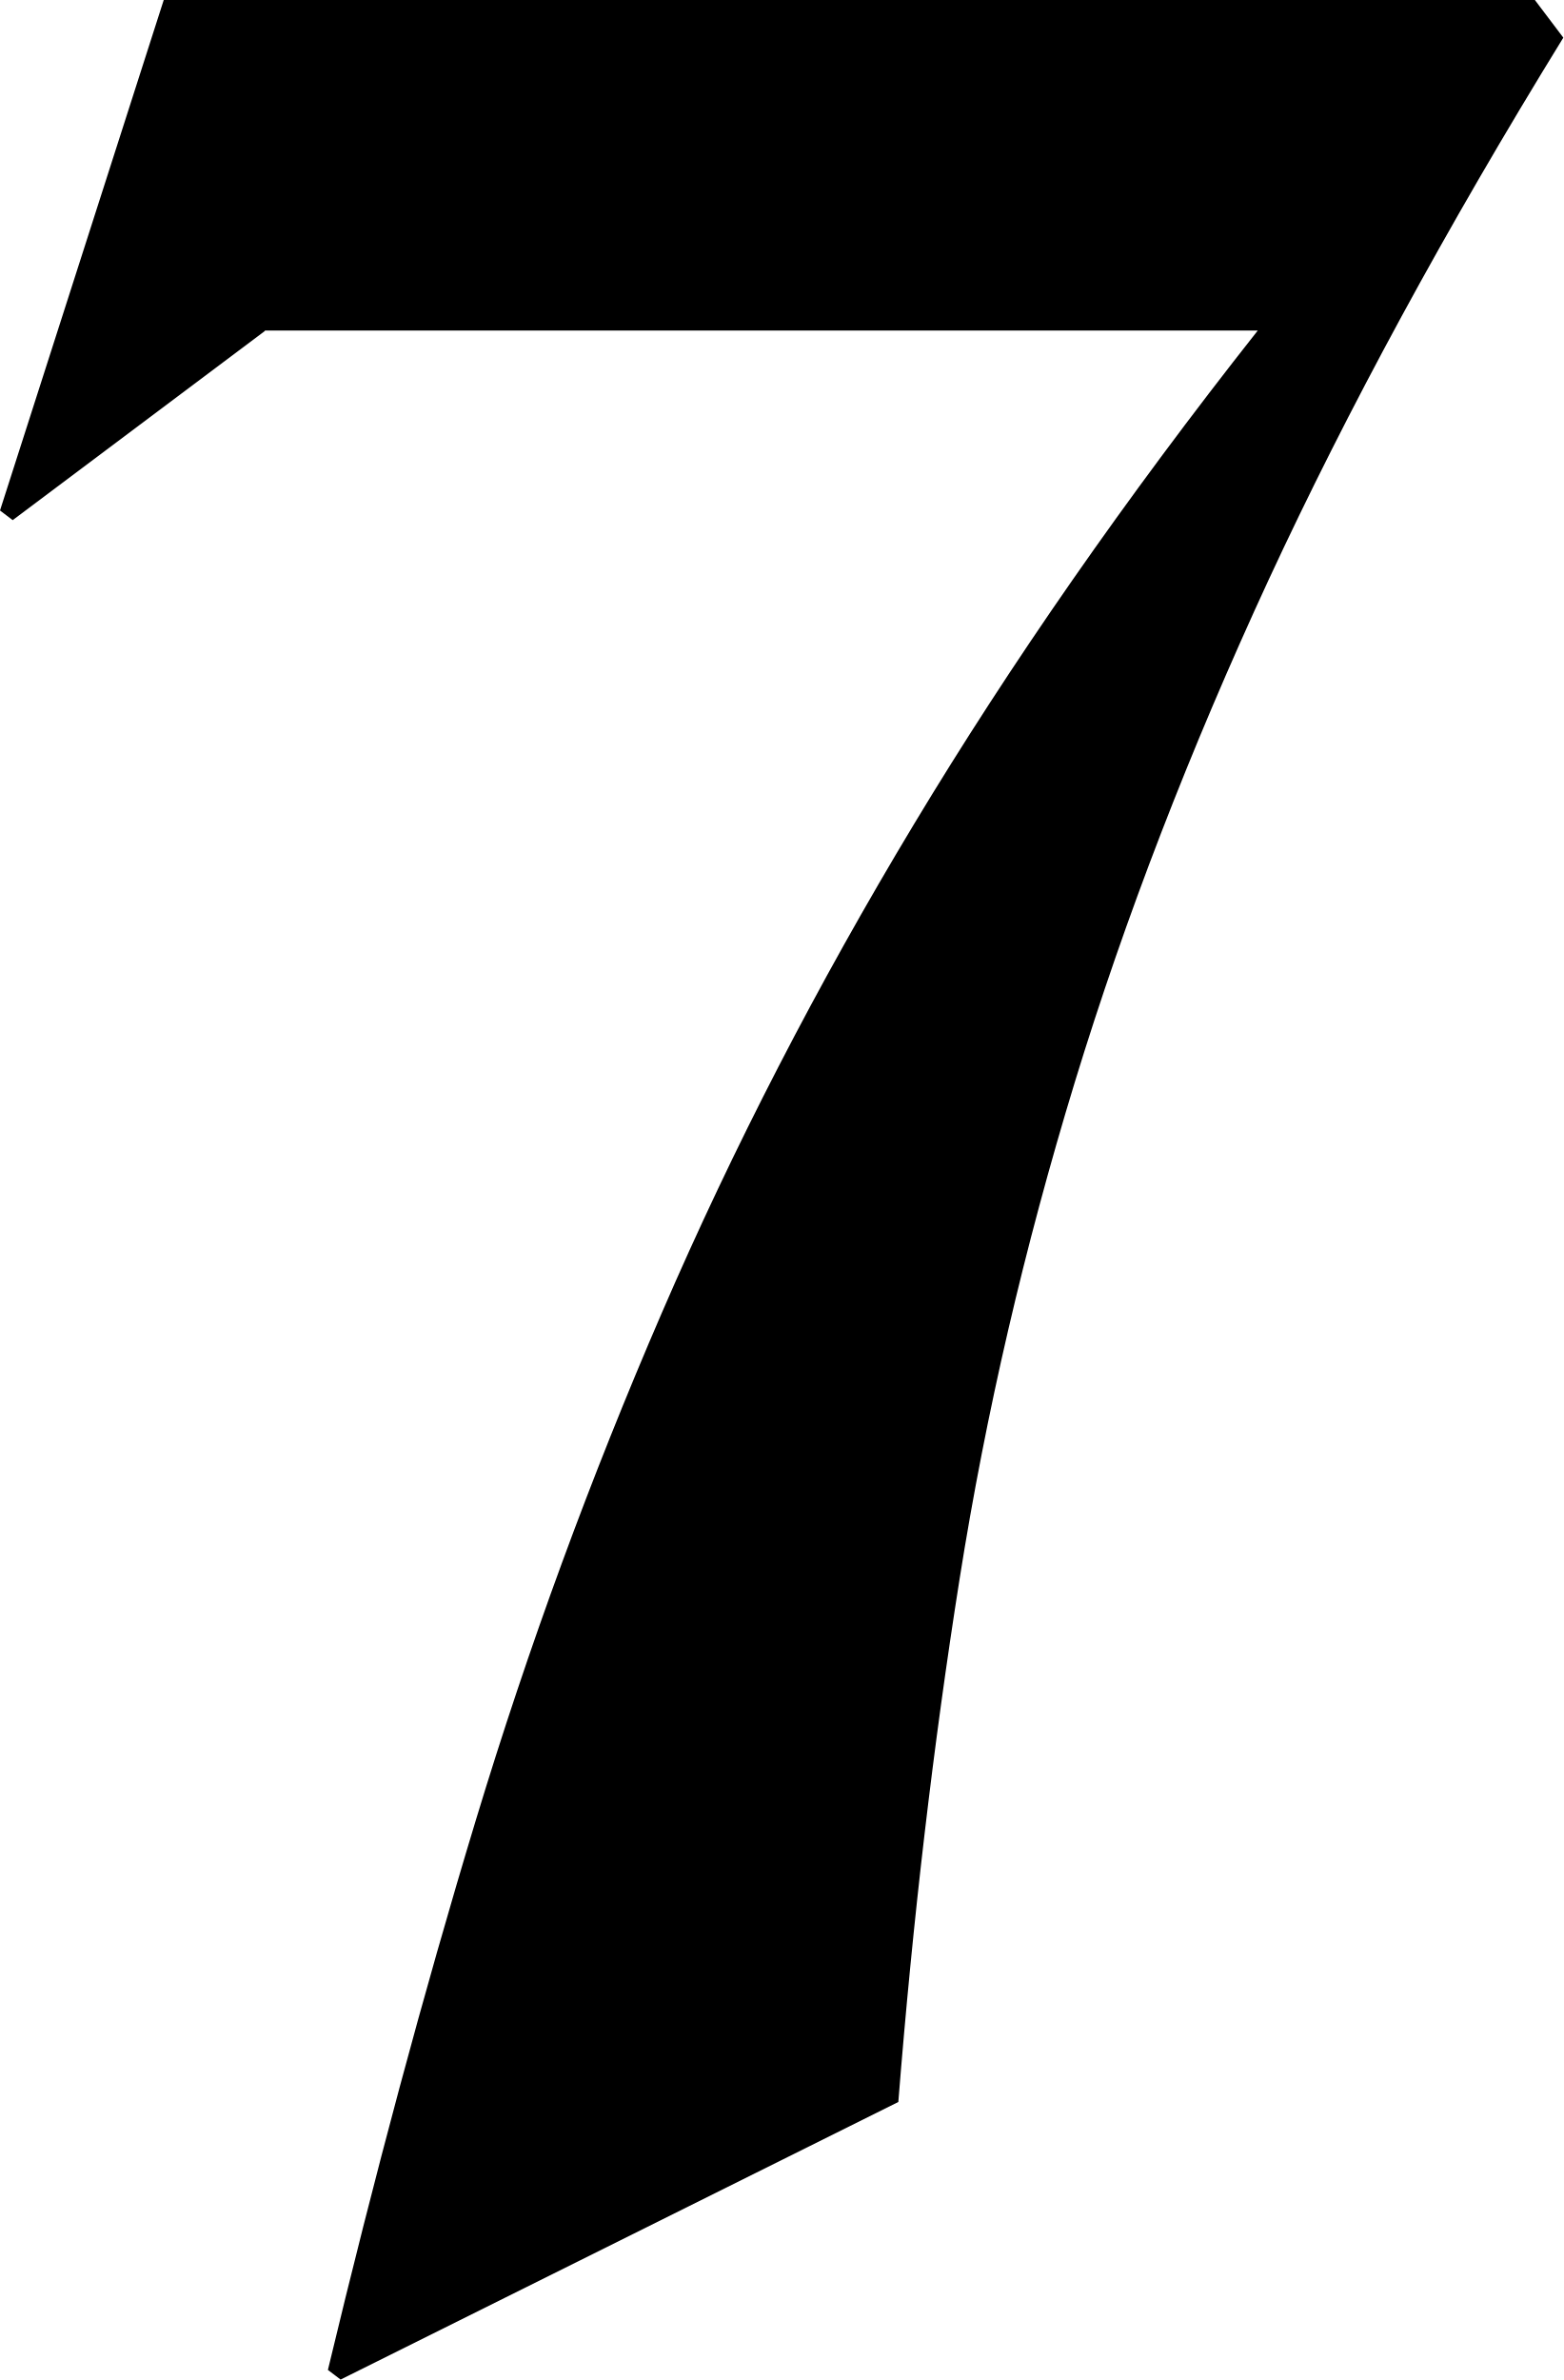
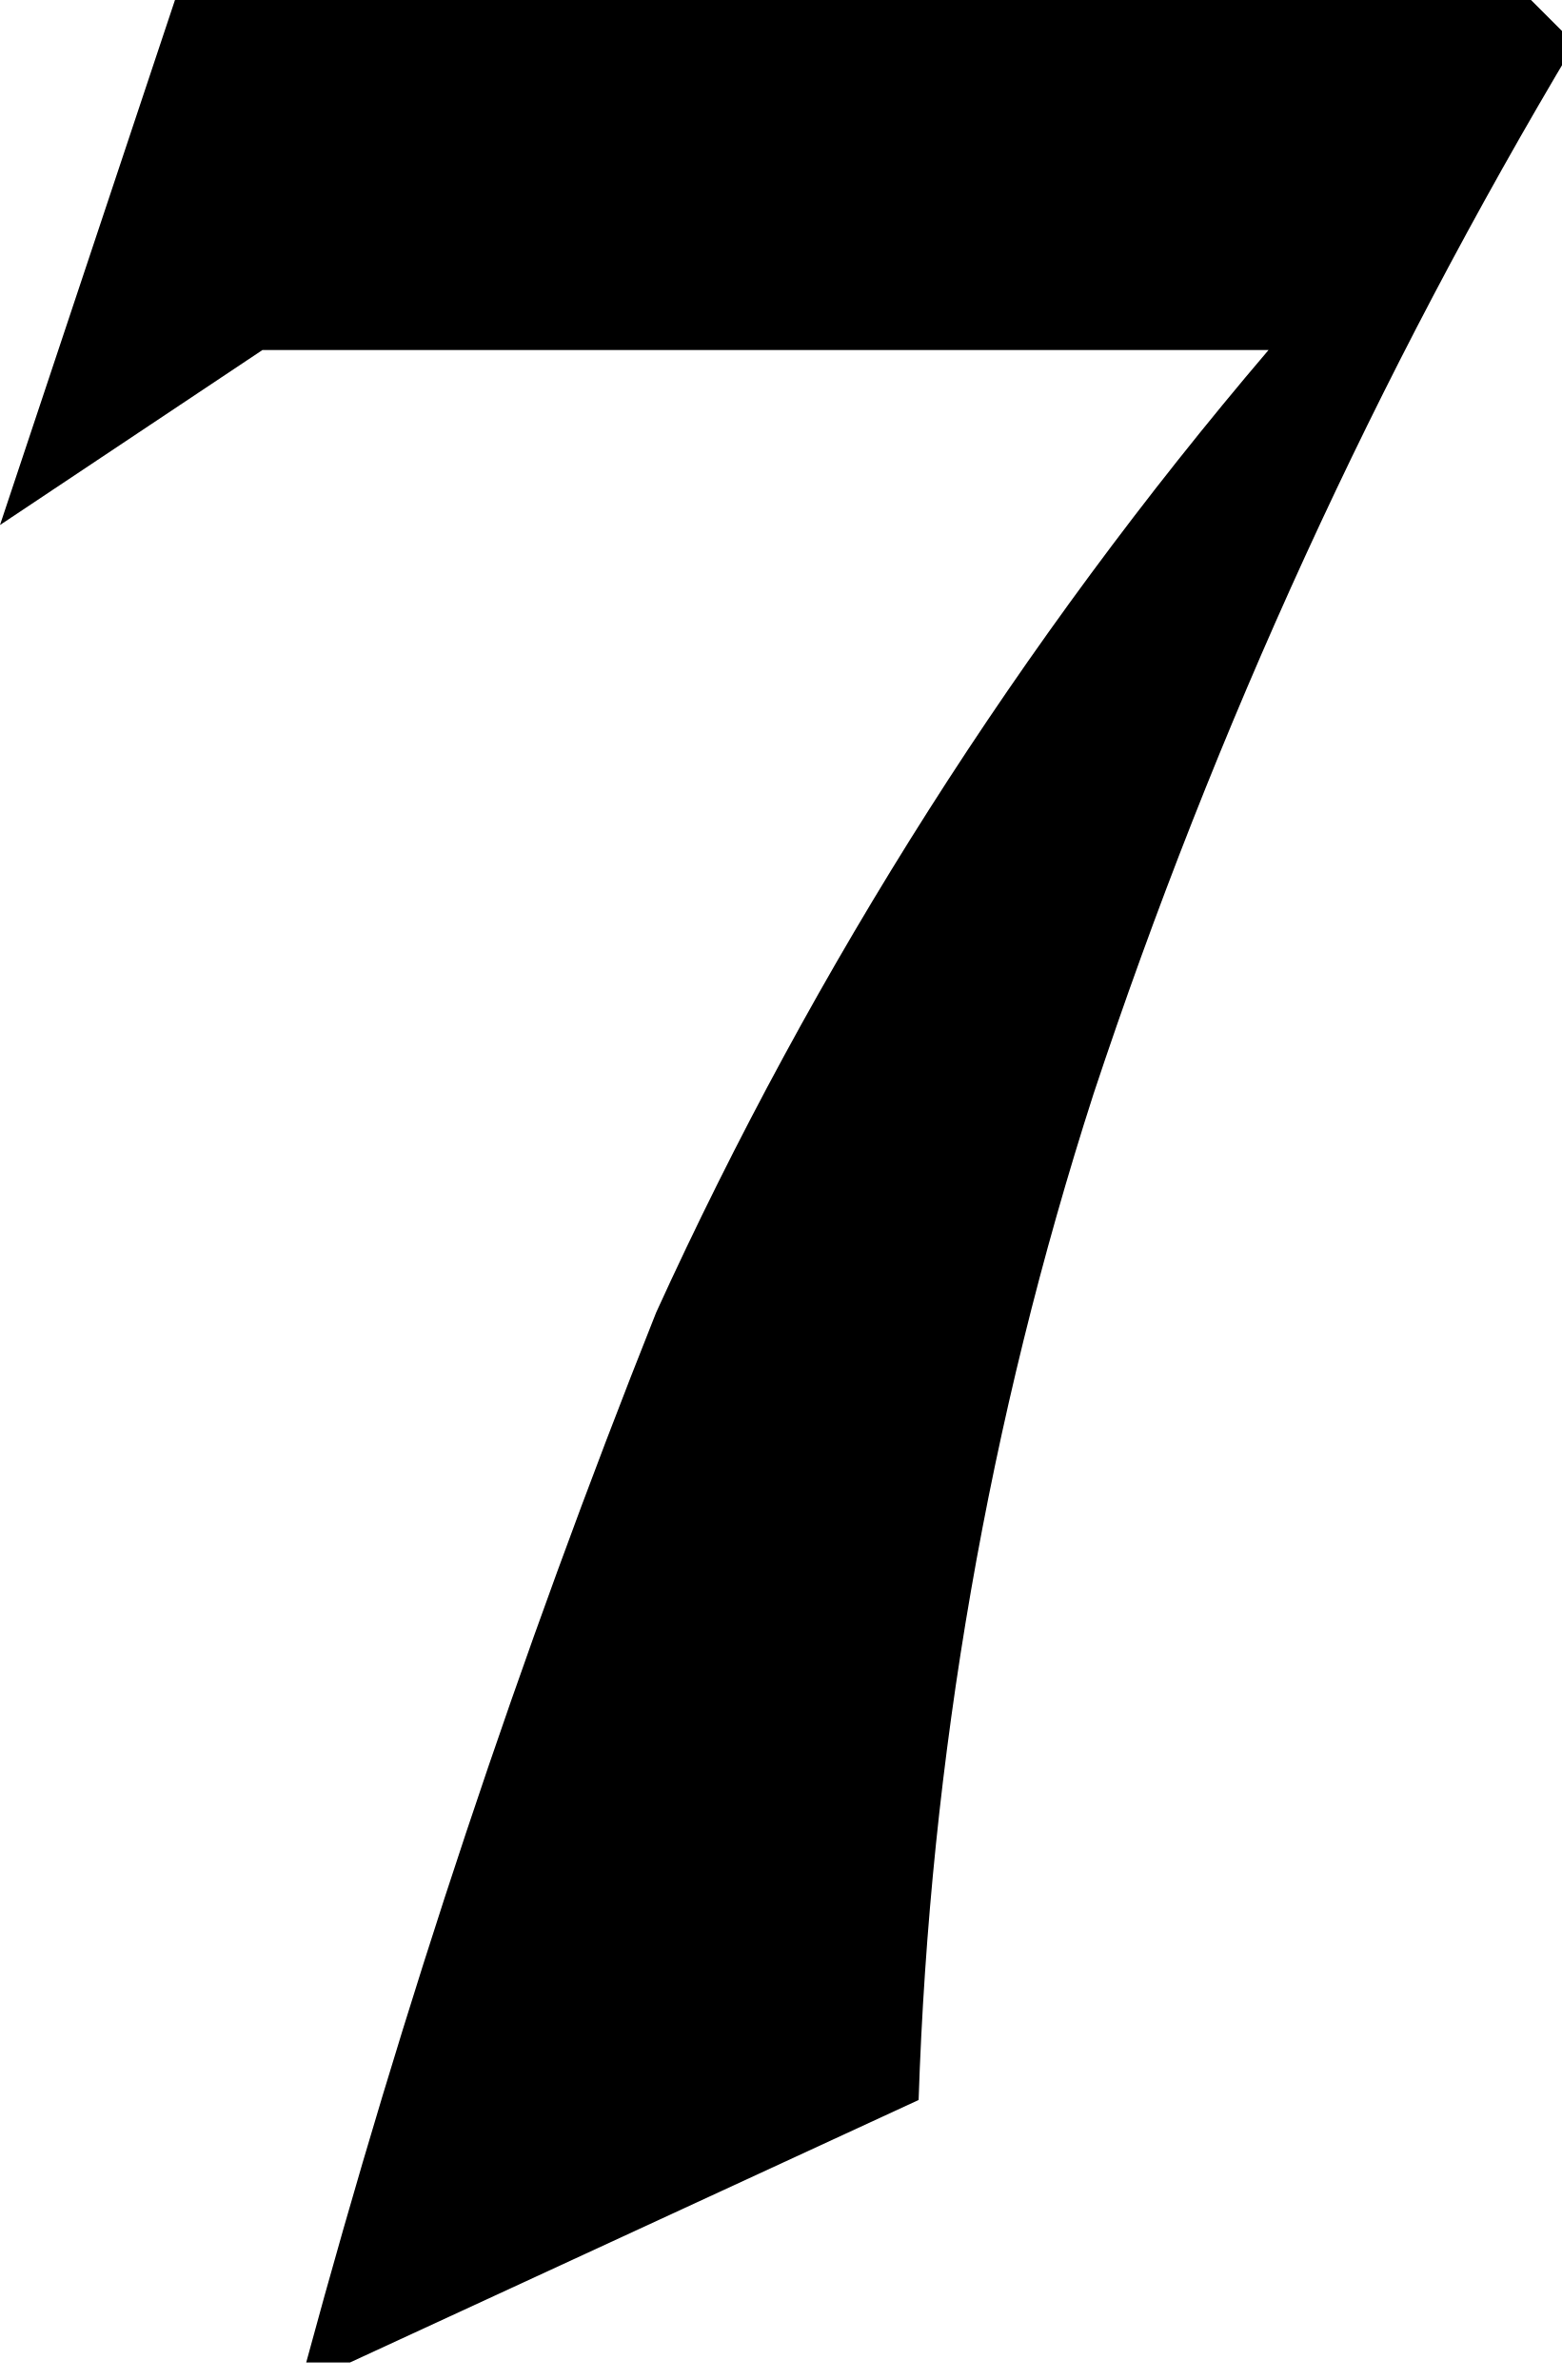
- <svg xmlns="http://www.w3.org/2000/svg" id="_圖層_1" viewBox="0 0 35.71 54.36">
-   <path d="M6.05,7.56L.29,11.88l-.29-.22L3.74,0h31.32l.65.86c-2.69,4.37-4.93,8.5-6.73,12.38-1.8,3.89-3.28,7.72-4.43,11.48-1.15,3.77-2.03,7.55-2.63,11.34-.6,3.79-1.07,7.78-1.4,11.95l-12.74,6.34-.29-.22c1.06-4.42,2.18-8.6,3.38-12.56,1.2-3.96,2.62-7.82,4.25-11.59,1.63-3.77,3.55-7.49,5.76-11.16,2.21-3.67,4.82-7.43,7.85-11.27H6.05Z" style="fill:#000; stroke-width:0px;" />
+ <svg xmlns="http://www.w3.org/2000/svg" viewBox="0 0 35.7 54.4">
+   <path d="m6 8-6 4L4 0h31l1 1a121 121 0 0 0-11 24 84 84 0 0 0-4 23L8 54H7a221 221 0 0 1 8-24A94 94 0 0 1 29 8H6Z" />
</svg>
